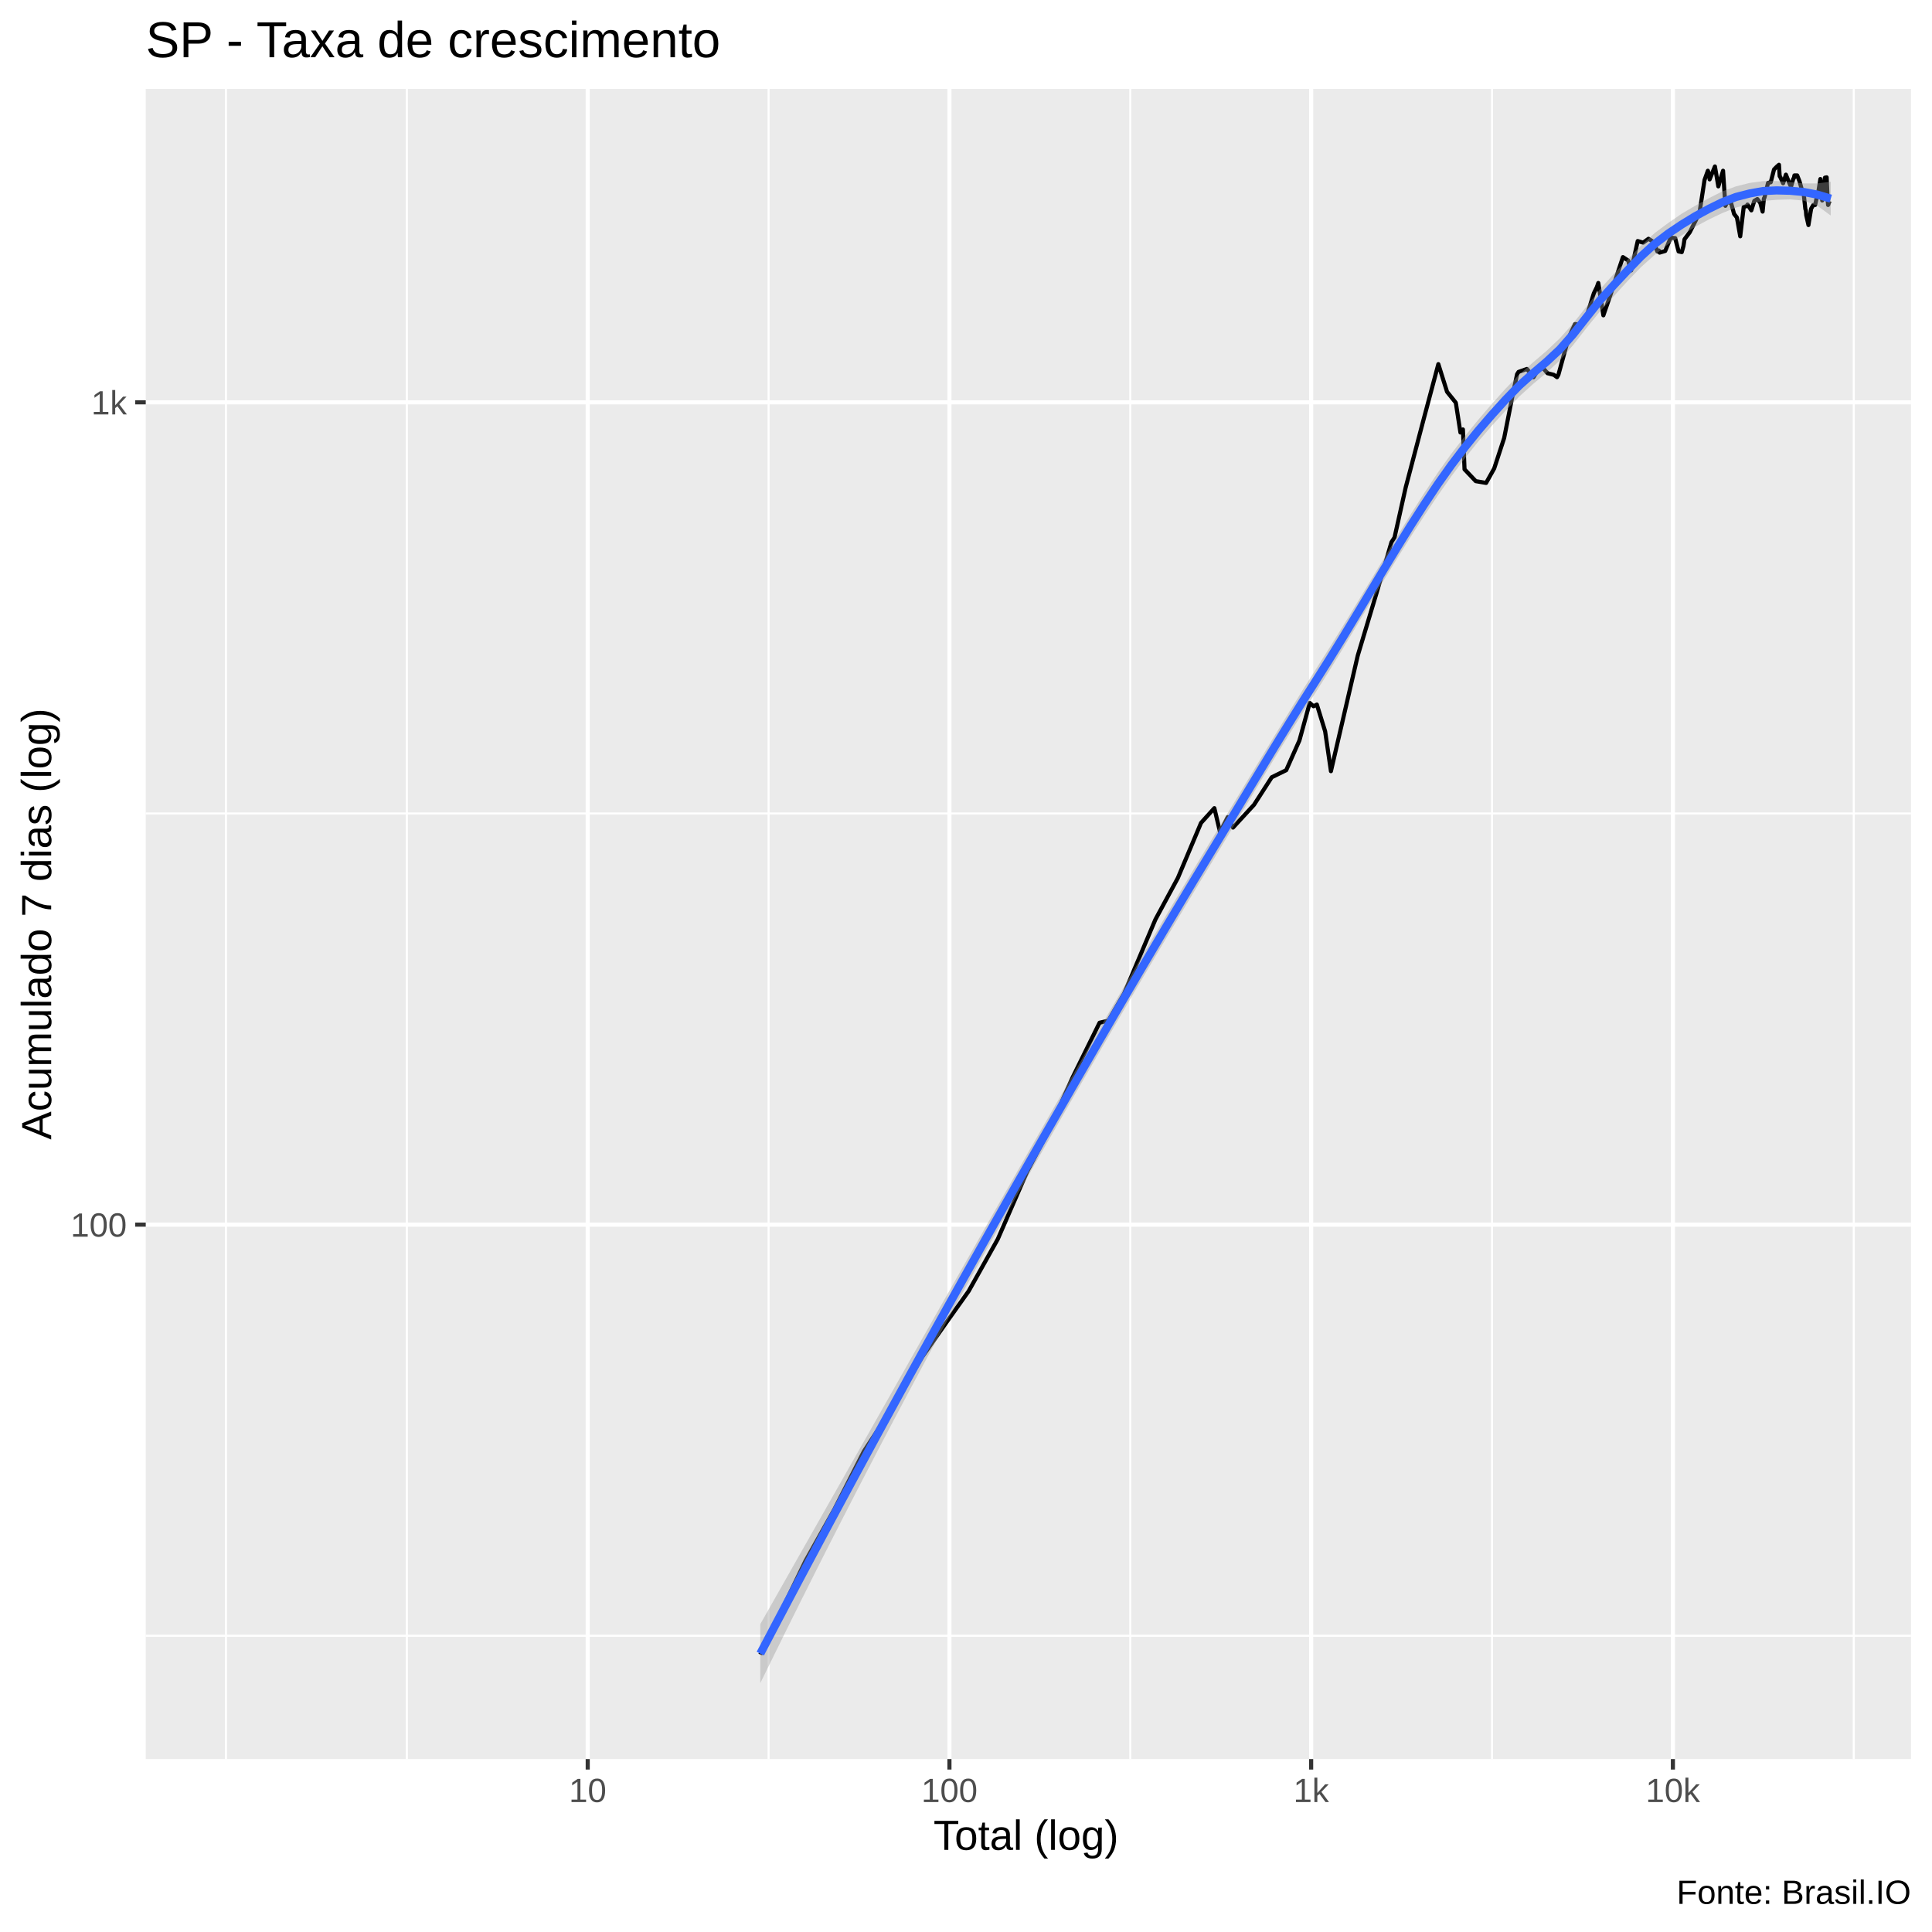
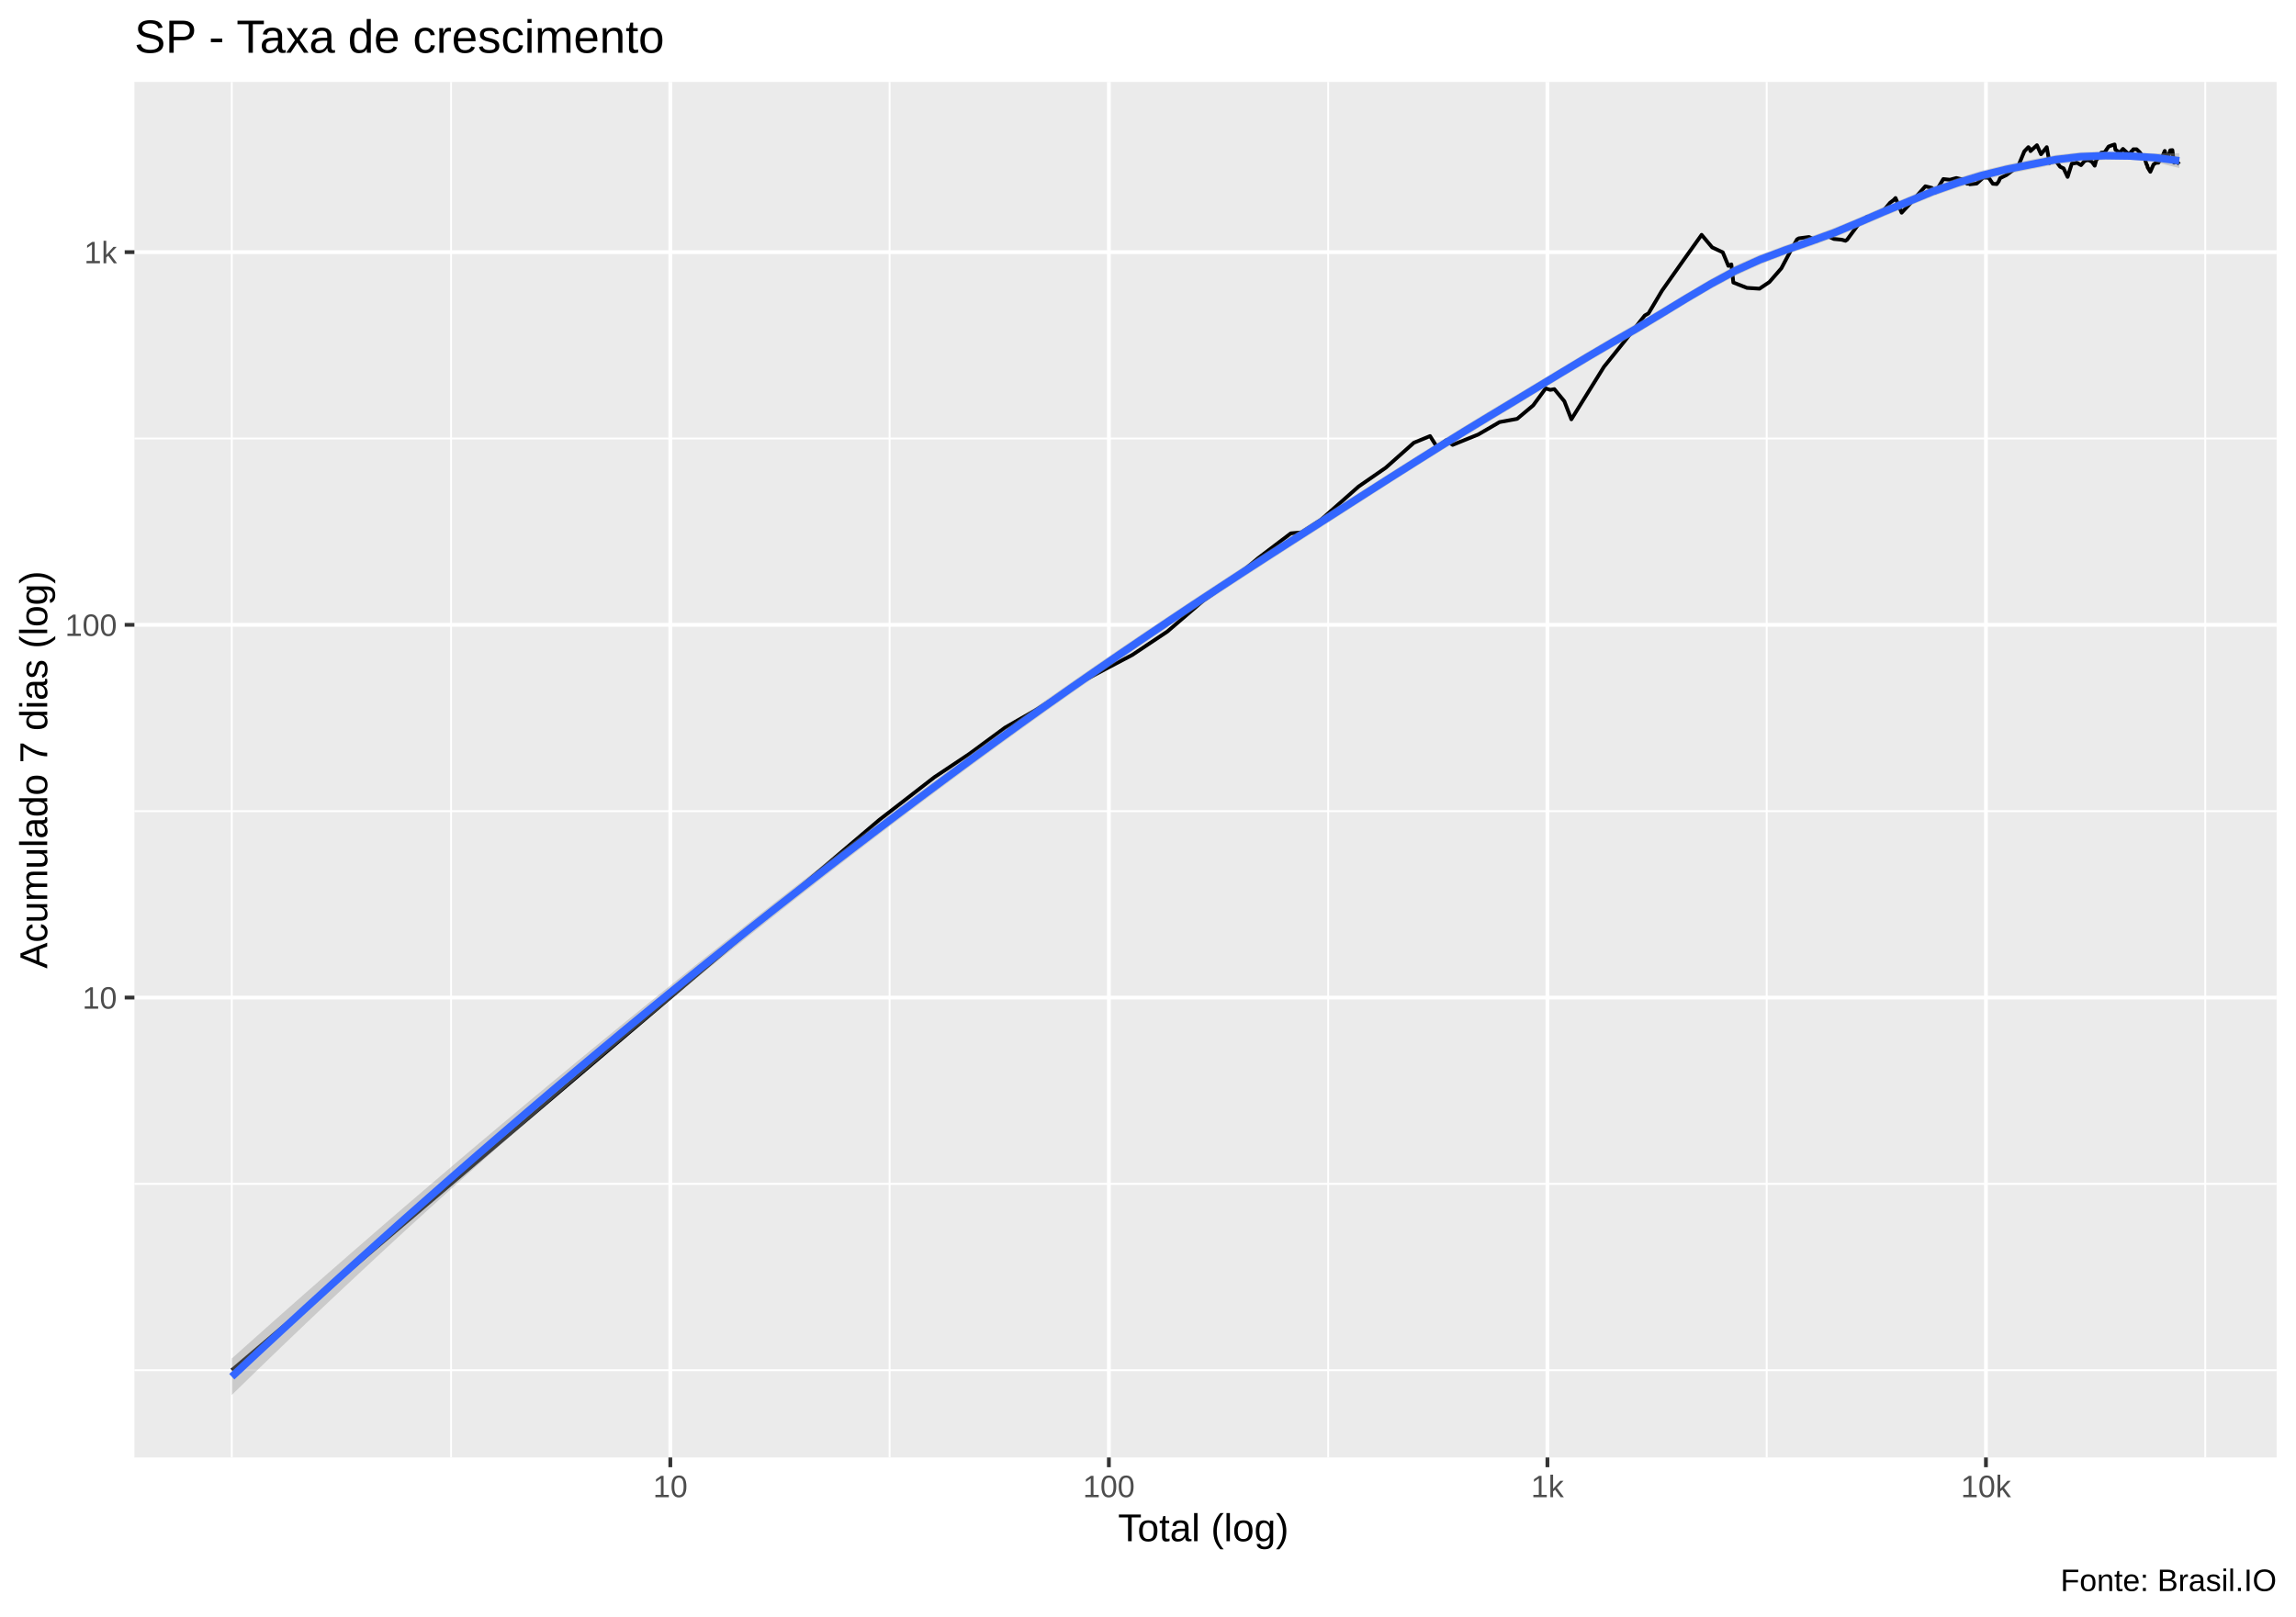
- <svg xmlns="http://www.w3.org/2000/svg" viewBox="0 0 504.00 504.00">
+ <svg xmlns="http://www.w3.org/2000/svg" viewBox="0 0 649.50 457.50">
  <defs>
    <style type="text/css">
    line, polyline, polygon, path, rect, circle {
      fill: none;
      stroke: #000000;
      stroke-linecap: round;
      stroke-linejoin: round;
      stroke-miterlimit: 10.00;
    }
  </style>
  </defs>
  <rect width="100%" height="100%" style="stroke: none; fill: #FFFFFF;" />
-   <rect x="-0" y="0.00" width="504.00" height="504.00" style="stroke-width: 1.07; stroke: #FFFFFF; fill: #FFFFFF;" />
+   <rect x="0.00" y="0" width="649.50" height="457.50" style="stroke-width: 1.07; stroke: #FFFFFF; fill: #FFFFFF;" />
  <defs>
-     <clipPath id="cpMzguMDJ8NDk4LjUyfDQ1OC44OHwyMy4xOQ==">
-       <rect x="38.02" y="23.19" width="460.50" height="435.69" />
+     <clipPath id="cpMzguMDJ8NjQ0LjAyfDQxMi4zOHwyMy4xOQ==">
+       <rect x="38.02" y="23.19" width="606.00" height="389.19" />
    </clipPath>
  </defs>
-   <rect x="38.02" y="23.19" width="460.50" height="435.69" style="stroke-width: 1.07; stroke: none; fill: #EBEBEB;" clip-path="url(#cpMzguMDJ8NDk4LjUyfDQ1OC44OHwyMy4xOQ==)" />
-   <polyline points="38.02,426.72 498.52,426.72 " style="stroke-width: 0.53; stroke: #FFFFFF; stroke-linecap: butt;" clip-path="url(#cpMzguMDJ8NDk4LjUyfDQ1OC44OHwyMy4xOQ==)" />
-   <polyline points="38.02,212.21 498.52,212.21 " style="stroke-width: 0.53; stroke: #FFFFFF; stroke-linecap: butt;" clip-path="url(#cpMzguMDJ8NDk4LjUyfDQ1OC44OHwyMy4xOQ==)" />
-   <polyline points="58.95,458.88 58.95,23.19 " style="stroke-width: 0.53; stroke: #FFFFFF; stroke-linecap: butt;" clip-path="url(#cpMzguMDJ8NDk4LjUyfDQ1OC44OHwyMy4xOQ==)" />
-   <polyline points="106.14,458.88 106.14,23.19 " style="stroke-width: 0.53; stroke: #FFFFFF; stroke-linecap: butt;" clip-path="url(#cpMzguMDJ8NDk4LjUyfDQ1OC44OHwyMy4xOQ==)" />
-   <polyline points="200.50,458.88 200.50,23.19 " style="stroke-width: 0.53; stroke: #FFFFFF; stroke-linecap: butt;" clip-path="url(#cpMzguMDJ8NDk4LjUyfDQ1OC44OHwyMy4xOQ==)" />
-   <polyline points="294.86,458.88 294.86,23.19 " style="stroke-width: 0.53; stroke: #FFFFFF; stroke-linecap: butt;" clip-path="url(#cpMzguMDJ8NDk4LjUyfDQ1OC44OHwyMy4xOQ==)" />
-   <polyline points="389.23,458.88 389.23,23.19 " style="stroke-width: 0.53; stroke: #FFFFFF; stroke-linecap: butt;" clip-path="url(#cpMzguMDJ8NDk4LjUyfDQ1OC44OHwyMy4xOQ==)" />
-   <polyline points="483.59,458.88 483.59,23.19 " style="stroke-width: 0.53; stroke: #FFFFFF; stroke-linecap: butt;" clip-path="url(#cpMzguMDJ8NDk4LjUyfDQ1OC44OHwyMy4xOQ==)" />
-   <polyline points="38.02,319.47 498.52,319.47 " style="stroke-width: 1.07; stroke: #FFFFFF; stroke-linecap: butt;" clip-path="url(#cpMzguMDJ8NDk4LjUyfDQ1OC44OHwyMy4xOQ==)" />
-   <polyline points="38.02,104.96 498.52,104.96 " style="stroke-width: 1.07; stroke: #FFFFFF; stroke-linecap: butt;" clip-path="url(#cpMzguMDJ8NDk4LjUyfDQ1OC44OHwyMy4xOQ==)" />
-   <polyline points="153.32,458.88 153.32,23.19 " style="stroke-width: 1.07; stroke: #FFFFFF; stroke-linecap: butt;" clip-path="url(#cpMzguMDJ8NDk4LjUyfDQ1OC44OHwyMy4xOQ==)" />
-   <polyline points="247.68,458.88 247.68,23.19 " style="stroke-width: 1.07; stroke: #FFFFFF; stroke-linecap: butt;" clip-path="url(#cpMzguMDJ8NDk4LjUyfDQ1OC44OHwyMy4xOQ==)" />
-   <polyline points="342.04,458.88 342.04,23.19 " style="stroke-width: 1.07; stroke: #FFFFFF; stroke-linecap: butt;" clip-path="url(#cpMzguMDJ8NDk4LjUyfDQ1OC44OHwyMy4xOQ==)" />
-   <polyline points="436.41,458.88 436.41,23.19 " style="stroke-width: 1.07; stroke: #FFFFFF; stroke-linecap: butt;" clip-path="url(#cpMzguMDJ8NDk4LjUyfDQ1OC44OHwyMy4xOQ==)" />
-   <polyline points="198.34,431.62 210.13,407.18 217.60,393.85 225.36,378.61 231.88,368.62 240.54,354.03 246.85,345.03 252.69,336.82 260.28,323.27 267.95,305.64 273.55,295.02 279.81,281.07 286.84,266.80 289.14,266.27 293.25,259.18 301.41,239.87 307.27,229.03 313.31,214.67 316.79,210.82 318.28,217.12 320.28,213.17 321.65,215.89 327.13,209.95 331.76,202.76 335.53,200.92 338.98,193.16 341.67,183.37 342.65,184.24 343.53,183.80 345.69,190.79 347.20,201.18 354.19,171.04 358.99,155.07 362.99,141.44 363.79,140.21 366.70,127.16 371.44,109.16 375.22,94.99 377.49,102.21 379.78,105.06 380.98,112.83 381.63,112.03 382.05,122.43 384.98,125.52 387.68,125.98 389.79,122.21 392.39,114.26 394.63,102.94 395.76,97.62 396.14,97.02 398.33,96.25 400.05,98.40 401.96,95.33 403.69,97.36 405.36,97.79 406.18,98.40 406.53,97.79 409.19,88.13 410.87,84.55 412.34,84.70 413.89,82.55 415.78,76.52 416.57,74.89 416.95,73.82 418.27,82.26 420.07,77.08 421.67,72.17 423.37,67.07 424.79,68.00 425.24,70.22 425.52,70.54 427.23,62.88 428.65,63.30 430.04,62.29 431.36,63.12 432.35,65.59 432.75,65.35 432.94,65.90 434.40,65.47 435.84,62.00 437.00,62.12 437.89,65.59 438.72,65.77 439.16,64.20 439.44,62.41 440.80,60.60 442.21,57.81 443.35,55.48 444.66,46.95 445.53,44.54 445.84,45.47 445.99,46.80 447.37,43.42 448.26,48.62 449.49,44.54 450.10,53.69 450.96,51.83 451.18,52.83 451.35,52.09 452.37,55.81 453.11,56.75 453.97,61.65 454.88,54.01 455.66,53.74 455.87,53.37 456.01,53.58 456.87,54.88 457.64,52.41 458.44,51.93 459.21,52.94 459.81,55.20 460.15,51.77 460.28,51.62 461.23,47.71 461.93,47.55 462.79,44.20 463.52,43.47 464.08,42.99 464.26,45.96 464.38,46.11 465.16,47.81 465.89,45.56 466.61,47.35 467.21,48.72 467.81,46.65 467.98,46.45 468.11,45.76 468.83,45.76 469.44,47.30 470.02,49.38 470.54,50.67 470.96,54.50 471.10,54.93 471.19,56.14 471.77,58.71 472.47,54.44 473.04,53.47 473.52,53.47 473.99,51.25 474.15,50.36 474.21,50.93 474.88,46.70 475.36,52.30 476.07,46.35 476.52,46.26 476.78,52.09 476.89,53.47 476.96,52.94 477.59,53.15 " style="stroke-width: 1.07; stroke-linecap: butt;" clip-path="url(#cpMzguMDJ8NDk4LjUyfDQ1OC44OHwyMy4xOQ==)" />
-   <polygon points="198.34,423.68 201.88,417.44 205.41,411.21 208.94,404.97 212.48,398.74 216.01,392.51 219.55,386.29 223.08,380.06 226.62,373.83 230.15,367.60 233.69,361.37 237.22,355.14 240.76,348.91 244.29,342.68 247.83,336.45 251.36,330.22 254.90,324.00 258.43,317.78 261.97,311.58 265.50,305.39 269.04,299.21 272.57,293.05 276.11,286.90 279.64,280.78 283.18,274.67 286.71,268.58 290.24,262.51 293.78,256.47 297.31,250.46 300.85,244.47 304.38,238.51 307.92,232.58 311.45,226.69 314.99,220.83 318.52,215.01 322.06,209.18 325.59,203.34 329.13,197.50 332.66,191.68 336.20,185.89 339.73,180.18 343.27,174.59 346.80,169.02 350.34,163.33 353.87,157.53 357.41,151.68 360.94,145.80 364.48,139.95 368.01,134.19 371.55,128.62 375.08,123.31 378.61,118.37 382.15,113.78 385.68,109.45 389.22,105.33 392.75,101.39 396.29,97.74 399.82,94.63 403.36,91.61 406.89,88.27 410.43,84.31 413.96,79.86 417.50,75.35 421.03,71.41 424.57,67.74 428.10,64.08 431.64,60.80 435.17,58.18 438.71,55.74 442.24,53.66 445.78,51.71 449.31,49.92 452.85,48.62 456.38,47.73 459.91,47.25 463.45,47.22 466.98,47.51 470.52,47.84 474.05,47.85 477.59,47.41 477.59,56.23 474.05,53.66 470.52,52.33 466.98,52.01 463.45,52.12 459.91,52.43 456.38,53.23 452.85,54.16 449.31,55.58 445.78,57.26 442.24,59.16 438.71,61.40 435.17,63.72 431.64,66.50 428.10,69.67 424.57,73.33 421.03,77.22 417.50,81.09 413.96,85.44 410.43,89.96 406.89,94.05 403.36,97.30 399.82,100.27 396.29,103.48 392.75,107.15 389.22,111.01 385.68,115.11 382.15,119.52 378.61,124.24 375.08,129.27 371.55,134.54 368.01,140.01 364.48,145.66 360.94,151.45 357.41,157.33 353.87,163.26 350.34,169.16 346.80,174.94 343.27,180.54 339.73,186.10 336.20,191.75 332.66,197.50 329.13,203.33 325.59,209.21 322.06,215.11 318.52,220.99 314.99,226.82 311.45,232.67 307.92,238.56 304.38,244.49 300.85,250.44 297.31,256.43 293.78,262.46 290.24,268.51 286.71,274.59 283.18,280.69 279.64,286.82 276.11,292.97 272.57,299.13 269.04,305.32 265.50,311.52 261.97,317.77 258.43,324.05 254.90,330.38 251.36,336.76 247.83,343.19 244.29,349.67 240.76,356.21 237.22,362.81 233.69,369.46 230.15,376.17 226.62,382.93 223.08,389.76 219.55,396.64 216.01,403.57 212.48,410.56 208.94,417.61 205.41,424.71 201.88,431.87 198.34,439.07 " style="stroke-width: 0.00; stroke: none; fill: #999999; fill-opacity: 0.40;" clip-path="url(#cpMzguMDJ8NDk4LjUyfDQ1OC44OHwyMy4xOQ==)" />
-   <polyline points="198.34,423.68 201.88,417.44 205.41,411.21 208.94,404.97 212.48,398.74 216.01,392.51 219.55,386.29 223.08,380.06 226.62,373.83 230.15,367.60 233.69,361.37 237.22,355.14 240.76,348.91 244.29,342.68 247.83,336.45 251.36,330.22 254.90,324.00 258.43,317.78 261.97,311.58 265.50,305.39 269.04,299.21 272.57,293.05 276.11,286.90 279.64,280.78 283.18,274.67 286.71,268.58 290.24,262.51 293.78,256.47 297.31,250.46 300.85,244.47 304.38,238.51 307.92,232.58 311.45,226.69 314.99,220.83 318.52,215.01 322.06,209.18 325.59,203.34 329.13,197.50 332.66,191.68 336.20,185.89 339.73,180.18 343.27,174.59 346.80,169.02 350.34,163.33 353.87,157.53 357.41,151.68 360.94,145.80 364.48,139.95 368.01,134.19 371.55,128.62 375.08,123.31 378.61,118.37 382.15,113.78 385.68,109.45 389.22,105.33 392.75,101.39 396.29,97.74 399.82,94.63 403.36,91.61 406.89,88.27 410.43,84.31 413.96,79.86 417.50,75.35 421.03,71.41 424.57,67.74 428.10,64.08 431.64,60.80 435.17,58.18 438.71,55.74 442.24,53.66 445.78,51.71 449.31,49.92 452.85,48.62 456.38,47.73 459.91,47.25 463.45,47.22 466.98,47.51 470.52,47.84 474.05,47.85 477.59,47.41 " style="stroke-width: 2.13; stroke: none;" clip-path="url(#cpMzguMDJ8NDk4LjUyfDQ1OC44OHwyMy4xOQ==)" />
-   <polyline points="477.59,56.23 474.05,53.66 470.52,52.33 466.98,52.01 463.45,52.12 459.91,52.43 456.38,53.23 452.85,54.16 449.31,55.58 445.78,57.26 442.24,59.16 438.71,61.40 435.17,63.72 431.64,66.50 428.10,69.67 424.57,73.33 421.03,77.22 417.50,81.09 413.96,85.44 410.43,89.96 406.89,94.05 403.36,97.30 399.82,100.27 396.29,103.48 392.75,107.15 389.22,111.01 385.68,115.11 382.15,119.52 378.61,124.24 375.08,129.27 371.55,134.54 368.01,140.01 364.48,145.66 360.94,151.45 357.41,157.33 353.87,163.26 350.34,169.16 346.80,174.94 343.27,180.54 339.73,186.10 336.20,191.75 332.66,197.50 329.13,203.33 325.59,209.21 322.06,215.11 318.52,220.99 314.99,226.82 311.45,232.67 307.92,238.56 304.38,244.49 300.85,250.44 297.31,256.43 293.78,262.46 290.24,268.51 286.71,274.59 283.18,280.69 279.64,286.82 276.11,292.97 272.57,299.13 269.04,305.32 265.50,311.52 261.97,317.77 258.43,324.05 254.90,330.38 251.36,336.76 247.83,343.19 244.29,349.67 240.76,356.21 237.22,362.81 233.69,369.46 230.15,376.17 226.62,382.93 223.08,389.76 219.55,396.64 216.01,403.57 212.48,410.56 208.94,417.61 205.41,424.71 201.88,431.87 198.34,439.07 " style="stroke-width: 2.13; stroke: none;" clip-path="url(#cpMzguMDJ8NDk4LjUyfDQ1OC44OHwyMy4xOQ==)" />
-   <polyline points="198.34,431.38 201.88,424.65 205.41,417.96 208.94,411.29 212.48,404.65 216.01,398.04 219.55,391.46 223.08,384.91 226.62,378.38 230.15,371.88 233.69,365.42 237.22,358.97 240.76,352.56 244.29,346.18 247.83,339.82 251.36,333.49 254.90,327.19 258.43,320.92 261.97,314.67 265.50,308.45 269.04,302.26 272.57,296.09 276.11,289.94 279.64,283.80 283.18,277.68 286.71,271.58 290.24,265.51 293.78,259.46 297.31,253.45 300.85,247.46 304.38,241.50 307.92,235.57 311.45,229.68 314.99,223.83 318.52,218.00 322.06,212.15 325.59,206.28 329.13,200.42 332.66,194.59 336.20,188.82 339.73,183.14 343.27,177.57 346.80,171.98 350.34,166.24 353.87,160.40 357.41,154.51 360.94,148.62 364.48,142.80 368.01,137.10 371.55,131.58 375.08,126.29 378.61,121.31 382.15,116.65 385.68,112.28 389.22,108.17 392.75,104.27 396.29,100.61 399.82,97.45 403.36,94.45 406.89,91.16 410.43,87.14 413.96,82.65 417.50,78.22 421.03,74.32 424.57,70.54 428.10,66.88 431.64,63.65 435.17,60.95 438.71,58.57 442.24,56.41 445.78,54.48 449.31,52.75 452.85,51.39 456.38,50.48 459.91,49.84 463.45,49.67 466.98,49.76 470.52,50.09 474.05,50.76 477.59,51.82 " style="stroke-width: 2.13; stroke: #3366FF; stroke-linecap: butt;" clip-path="url(#cpMzguMDJ8NDk4LjUyfDQ1OC44OHwyMy4xOQ==)" />
+   <rect x="38.02" y="23.19" width="606.00" height="389.19" style="stroke-width: 1.07; stroke: none; fill: #EBEBEB;" clip-path="url(#cpMzguMDJ8NjQ0LjAyfDQxMi4zOHwyMy4xOQ==)" />
+   <polyline points="38.02,387.68 644.02,387.68 " style="stroke-width: 0.53; stroke: #FFFFFF; stroke-linecap: butt;" clip-path="url(#cpMzguMDJ8NjQ0LjAyfDQxMi4zOHwyMy4xOQ==)" />
+   <polyline points="38.02,334.96 644.02,334.96 " style="stroke-width: 0.53; stroke: #FFFFFF; stroke-linecap: butt;" clip-path="url(#cpMzguMDJ8NjQ0LjAyfDQxMi4zOHwyMy4xOQ==)" />
+   <polyline points="38.02,229.51 644.02,229.51 " style="stroke-width: 0.53; stroke: #FFFFFF; stroke-linecap: butt;" clip-path="url(#cpMzguMDJ8NjQ0LjAyfDQxMi4zOHwyMy4xOQ==)" />
+   <polyline points="38.02,124.07 644.02,124.07 " style="stroke-width: 0.53; stroke: #FFFFFF; stroke-linecap: butt;" clip-path="url(#cpMzguMDJ8NjQ0LjAyfDQxMi4zOHwyMy4xOQ==)" />
+   <polyline points="65.57,412.38 65.57,23.19 " style="stroke-width: 0.53; stroke: #FFFFFF; stroke-linecap: butt;" clip-path="url(#cpMzguMDJ8NjQ0LjAyfDQxMi4zOHwyMy4xOQ==)" />
+   <polyline points="127.60,412.38 127.60,23.19 " style="stroke-width: 0.53; stroke: #FFFFFF; stroke-linecap: butt;" clip-path="url(#cpMzguMDJ8NjQ0LjAyfDQxMi4zOHwyMy4xOQ==)" />
+   <polyline points="251.65,412.38 251.65,23.19 " style="stroke-width: 0.53; stroke: #FFFFFF; stroke-linecap: butt;" clip-path="url(#cpMzguMDJ8NjQ0LjAyfDQxMi4zOHwyMy4xOQ==)" />
+   <polyline points="375.71,412.38 375.71,23.19 " style="stroke-width: 0.53; stroke: #FFFFFF; stroke-linecap: butt;" clip-path="url(#cpMzguMDJ8NjQ0LjAyfDQxMi4zOHwyMy4xOQ==)" />
+   <polyline points="499.77,412.38 499.77,23.19 " style="stroke-width: 0.53; stroke: #FFFFFF; stroke-linecap: butt;" clip-path="url(#cpMzguMDJ8NjQ0LjAyfDQxMi4zOHwyMy4xOQ==)" />
+   <polyline points="623.82,412.38 623.82,23.19 " style="stroke-width: 0.53; stroke: #FFFFFF; stroke-linecap: butt;" clip-path="url(#cpMzguMDJ8NjQ0LjAyfDQxMi4zOHwyMy4xOQ==)" />
+   <polyline points="38.02,282.24 644.02,282.24 " style="stroke-width: 1.07; stroke: #FFFFFF; stroke-linecap: butt;" clip-path="url(#cpMzguMDJ8NjQ0LjAyfDQxMi4zOHwyMy4xOQ==)" />
+   <polyline points="38.02,176.79 644.02,176.79 " style="stroke-width: 1.07; stroke: #FFFFFF; stroke-linecap: butt;" clip-path="url(#cpMzguMDJ8NjQ0LjAyfDQxMi4zOHwyMy4xOQ==)" />
+   <polyline points="38.02,71.34 644.02,71.34 " style="stroke-width: 1.07; stroke: #FFFFFF; stroke-linecap: butt;" clip-path="url(#cpMzguMDJ8NjQ0LjAyfDQxMi4zOHwyMy4xOQ==)" />
+   <polyline points="189.62,412.38 189.62,23.19 " style="stroke-width: 1.07; stroke: #FFFFFF; stroke-linecap: butt;" clip-path="url(#cpMzguMDJ8NjQ0LjAyfDQxMi4zOHwyMy4xOQ==)" />
+   <polyline points="313.68,412.38 313.68,23.19 " style="stroke-width: 1.07; stroke: #FFFFFF; stroke-linecap: butt;" clip-path="url(#cpMzguMDJ8NjQ0LjAyfDQxMi4zOHwyMy4xOQ==)" />
+   <polyline points="437.74,412.38 437.74,23.19 " style="stroke-width: 1.07; stroke: #FFFFFF; stroke-linecap: butt;" clip-path="url(#cpMzguMDJ8NjQ0LjAyfDQxMi4zOHwyMy4xOQ==)" />
+   <polyline points="561.79,412.38 561.79,23.19 " style="stroke-width: 1.07; stroke: #FFFFFF; stroke-linecap: butt;" clip-path="url(#cpMzguMDJ8NjQ0LjAyfDQxMi4zOHwyMy4xOQ==)" />
+   <polyline points="65.57,387.68 124.76,337.37 152.28,313.98 183.95,287.06 211.47,263.67 232.10,246.13 248.81,231.92 264.31,219.91 274.14,213.36 284.33,205.86 292.90,200.95 304.29,193.78 312.59,189.36 320.27,185.32 330.25,178.66 340.33,169.99 347.69,164.77 355.92,157.92 365.16,150.90 368.18,150.64 373.58,147.15 384.32,137.66 392.02,132.33 399.96,125.27 404.54,123.38 406.50,126.48 409.13,124.54 410.93,125.87 418.14,122.95 424.21,119.42 429.17,118.51 433.71,114.70 437.25,109.89 438.54,110.31 439.70,110.10 442.53,113.53 444.51,118.64 453.71,103.82 460.01,95.97 465.27,89.27 466.33,88.67 470.15,82.25 476.39,73.40 481.36,66.44 484.34,69.99 487.34,71.39 488.93,75.21 489.77,74.81 490.33,79.93 494.18,81.45 497.73,81.68 500.51,79.82 503.92,75.91 506.87,70.35 508.36,67.73 508.85,67.44 511.74,67.06 513.99,68.12 516.51,66.60 518.79,67.61 520.98,67.82 522.05,68.12 522.51,67.82 526.01,63.07 528.23,61.31 530.15,61.38 532.20,60.32 534.68,57.36 535.72,56.56 536.21,56.03 537.94,60.18 540.31,57.63 542.42,55.22 544.65,52.71 546.52,53.17 547.12,54.26 547.48,54.42 549.73,50.66 551.60,50.86 553.42,50.37 555.16,50.77 556.46,51.99 556.98,51.87 557.23,52.14 559.16,51.93 561.05,50.22 562.57,50.28 563.74,51.99 564.84,52.08 565.41,51.30 565.78,50.42 567.57,49.53 569.42,48.16 570.92,47.01 572.65,42.82 573.79,41.64 574.20,42.09 574.39,42.75 576.21,41.09 577.37,43.64 578.99,41.64 579.79,46.13 580.93,45.22 581.21,45.71 581.43,45.35 582.78,47.18 583.75,47.64 584.89,50.05 586.08,46.29 587.10,46.16 587.38,45.98 587.57,46.08 588.69,46.72 589.71,45.51 590.76,45.27 591.77,45.77 592.56,46.88 593.01,45.19 593.18,45.12 594.42,43.19 595.35,43.12 596.48,41.47 597.43,41.11 598.18,40.88 598.41,42.34 598.57,42.41 599.60,43.24 600.55,42.14 601.50,43.02 602.29,43.69 603.08,42.68 603.30,42.58 603.48,42.24 604.42,42.24 605.22,43.00 605.99,44.02 606.66,44.65 607.22,46.53 607.41,46.75 607.52,47.34 608.29,48.60 609.21,46.51 609.96,46.03 610.59,46.03 611.20,44.94 611.41,44.50 611.49,44.78 612.38,42.70 613.00,45.45 613.94,42.53 614.53,42.48 614.87,45.35 615.01,46.03 615.11,45.77 615.93,45.87 616.48,46.45 " style="stroke-width: 1.07; stroke-linecap: butt;" clip-path="url(#cpMzguMDJ8NjQ0LjAyfDQxMi4zOHwyMy4xOQ==)" />
+   <polygon points="65.57,384.36 72.54,378.13 79.51,371.93 86.49,365.77 93.46,359.65 100.44,353.56 107.41,347.51 114.38,341.49 121.36,335.51 128.33,329.56 135.30,323.65 142.28,317.78 149.25,311.94 156.22,306.14 163.20,300.37 170.17,294.63 177.14,288.93 184.12,283.27 191.09,277.64 198.06,272.05 205.04,266.50 212.01,260.99 218.98,255.51 225.96,250.08 232.93,244.69 239.91,239.34 246.88,234.04 253.85,228.78 260.83,223.56 267.80,218.39 274.77,213.27 281.75,208.19 288.72,203.16 295.69,198.20 302.67,193.31 309.64,188.49 316.61,183.71 323.59,178.99 330.56,174.32 337.53,169.68 344.51,165.09 351.48,160.53 358.46,156.01 365.43,151.52 372.40,147.07 379.38,142.61 386.35,138.17 393.32,133.74 400.30,129.32 407.27,124.95 414.24,120.62 421.22,116.37 428.19,112.19 435.16,107.99 442.14,103.78 449.11,99.58 456.08,95.46 463.06,91.45 470.03,87.30 477.00,83.06 483.98,78.93 490.95,75.14 497.93,72.05 504.90,69.47 511.87,67.04 518.85,64.50 525.82,61.61 532.79,58.56 539.77,55.71 546.74,52.82 553.71,50.41 560.69,48.27 567.66,46.58 574.63,45.16 581.61,43.84 588.58,43.06 595.55,42.86 602.53,43.09 609.50,43.39 616.48,43.37 616.48,47.56 609.50,45.81 602.53,45.19 595.55,45.22 588.58,45.60 581.61,46.45 574.63,47.88 567.66,49.24 560.69,50.97 553.71,53.08 546.74,55.53 539.77,58.40 532.79,61.29 525.82,64.27 518.85,67.22 511.87,69.75 504.90,72.14 497.93,74.81 490.95,78.00 483.98,81.75 477.00,85.84 470.03,90.11 463.06,94.32 456.08,98.32 449.11,102.38 442.14,106.56 435.16,110.80 428.19,115.05 421.22,119.24 414.24,123.47 407.27,127.78 400.30,132.15 393.32,136.57 386.35,141.04 379.38,145.52 372.40,150.01 365.43,154.47 358.46,158.95 351.48,163.47 344.51,168.03 337.53,172.63 330.56,177.28 323.59,181.98 316.61,186.74 309.64,191.55 302.67,196.43 295.69,201.36 288.72,206.36 281.75,211.41 274.77,216.52 267.80,221.67 260.83,226.87 253.85,232.12 246.88,237.41 239.91,242.76 232.93,248.15 225.96,253.60 218.98,259.10 212.01,264.65 205.04,270.25 198.06,275.92 191.09,281.63 184.12,287.41 177.14,293.24 170.17,299.13 163.20,305.08 156.22,311.09 149.25,317.16 142.28,323.29 135.30,329.48 128.33,335.73 121.36,342.04 114.38,348.41 107.41,354.85 100.44,361.34 93.46,367.89 86.49,374.50 79.51,381.17 72.54,387.90 65.57,394.69 " style="stroke-width: 0.00; stroke: none; fill: #999999; fill-opacity: 0.40;" clip-path="url(#cpMzguMDJ8NjQ0LjAyfDQxMi4zOHwyMy4xOQ==)" />
+   <polyline points="65.57,384.36 72.54,378.13 79.51,371.93 86.49,365.77 93.46,359.65 100.44,353.56 107.41,347.51 114.38,341.49 121.36,335.51 128.33,329.56 135.30,323.65 142.28,317.78 149.25,311.94 156.22,306.14 163.20,300.37 170.17,294.63 177.14,288.93 184.12,283.27 191.09,277.64 198.06,272.05 205.04,266.50 212.01,260.99 218.98,255.51 225.96,250.08 232.93,244.69 239.91,239.34 246.88,234.04 253.85,228.78 260.83,223.56 267.80,218.39 274.77,213.27 281.75,208.19 288.72,203.16 295.69,198.20 302.67,193.31 309.64,188.49 316.61,183.71 323.59,178.99 330.56,174.32 337.53,169.68 344.51,165.09 351.48,160.53 358.46,156.01 365.43,151.52 372.40,147.07 379.38,142.61 386.35,138.17 393.32,133.74 400.30,129.32 407.27,124.95 414.24,120.62 421.22,116.37 428.19,112.19 435.16,107.99 442.14,103.78 449.11,99.58 456.08,95.46 463.06,91.45 470.03,87.30 477.00,83.06 483.98,78.93 490.95,75.14 497.93,72.05 504.90,69.47 511.87,67.04 518.85,64.50 525.82,61.61 532.79,58.56 539.77,55.71 546.74,52.82 553.71,50.41 560.69,48.27 567.66,46.58 574.63,45.16 581.61,43.84 588.58,43.06 595.55,42.86 602.53,43.09 609.50,43.39 616.48,43.37 " style="stroke-width: 2.13; stroke: none;" clip-path="url(#cpMzguMDJ8NjQ0LjAyfDQxMi4zOHwyMy4xOQ==)" />
+   <polyline points="616.48,47.56 609.50,45.81 602.53,45.19 595.55,45.22 588.58,45.60 581.61,46.45 574.63,47.88 567.66,49.24 560.69,50.97 553.71,53.08 546.74,55.53 539.77,58.40 532.79,61.29 525.82,64.27 518.85,67.22 511.87,69.75 504.90,72.14 497.93,74.81 490.95,78.00 483.98,81.75 477.00,85.84 470.03,90.11 463.06,94.32 456.08,98.32 449.11,102.38 442.14,106.56 435.16,110.80 428.19,115.05 421.22,119.24 414.24,123.47 407.27,127.78 400.30,132.15 393.32,136.57 386.35,141.04 379.38,145.52 372.40,150.01 365.43,154.47 358.46,158.95 351.48,163.47 344.51,168.03 337.53,172.63 330.56,177.28 323.59,181.98 316.61,186.74 309.64,191.55 302.67,196.43 295.69,201.36 288.72,206.36 281.75,211.41 274.77,216.52 267.80,221.67 260.83,226.87 253.85,232.12 246.88,237.41 239.91,242.76 232.93,248.15 225.96,253.60 218.98,259.10 212.01,264.65 205.04,270.25 198.06,275.92 191.09,281.63 184.12,287.41 177.14,293.24 170.17,299.13 163.20,305.08 156.22,311.09 149.25,317.16 142.28,323.29 135.30,329.48 128.33,335.73 121.36,342.04 114.38,348.41 107.41,354.85 100.44,361.34 93.46,367.89 86.49,374.50 79.51,381.17 72.54,387.90 65.57,394.69 " style="stroke-width: 2.13; stroke: none;" clip-path="url(#cpMzguMDJ8NjQ0LjAyfDQxMi4zOHwyMy4xOQ==)" />
+   <polyline points="65.57,389.52 72.54,383.01 79.51,376.55 86.49,370.13 93.46,363.77 100.44,357.45 107.41,351.18 114.38,344.95 121.36,338.78 128.33,332.65 135.30,326.57 142.28,320.54 149.25,314.55 156.22,308.61 163.20,302.72 170.17,296.88 177.14,291.09 184.12,285.34 191.09,279.64 198.06,273.98 205.04,268.38 212.01,262.82 218.98,257.31 225.96,251.84 232.93,246.42 239.91,241.05 246.88,235.73 253.85,230.45 260.83,225.22 267.80,220.03 274.77,214.89 281.75,209.80 288.72,204.76 295.69,199.78 302.67,194.87 309.64,190.02 316.61,185.23 323.59,180.49 330.56,175.80 337.53,171.15 344.51,166.56 351.48,162.00 358.46,157.48 365.43,153.00 372.40,148.54 379.38,144.07 386.35,139.60 393.32,135.15 400.30,130.74 407.27,126.36 414.24,122.05 421.22,117.81 428.19,113.62 435.16,109.40 442.14,105.17 449.11,100.98 456.08,96.89 463.06,92.89 470.03,88.70 477.00,84.45 483.98,80.34 490.95,76.57 497.93,73.43 504.90,70.81 511.87,68.39 518.85,65.86 525.82,62.94 532.79,59.93 539.77,57.06 546.74,54.18 553.71,51.74 560.69,49.62 567.66,47.91 574.63,46.52 581.61,45.15 588.58,44.33 595.55,44.04 602.53,44.14 609.50,44.60 616.48,45.47 " style="stroke-width: 2.13; stroke: #3366FF; stroke-linecap: butt;" clip-path="url(#cpMzguMDJ8NjQ0LjAyfDQxMi4zOHwyMy4xOQ==)" />
  <defs>
-     <clipPath id="cpMC4wMHw1MDQuMDB8NTA0LjAwfDAuMDA=">
-       <rect x="0.00" y="0.00" width="504.00" height="504.00" />
+     <clipPath id="cpMC4wMHw2NDkuNTB8NDU3LjUwfDAuMDA=">
+       <rect x="0.00" y="0.00" width="649.50" height="457.50" />
    </clipPath>
  </defs>
-   <g clip-path="url(#cpMC4wMHw1MDQuMDB8NTA0LjAwfDAuMDA=)">
-     <text x="18.41" y="322.61" style="font-size: 8.80px; fill: #4D4D4D; font-family: Arial;" textLength="14.68px" lengthAdjust="spacingAndGlyphs">100</text>
+   <g clip-path="url(#cpMC4wMHw2NDkuNTB8NDU3LjUwfDAuMDA=)">
+     <text x="23.30" y="285.39" style="font-size: 8.80px; fill: #4D4D4D; font-family: Arial;" textLength="9.79px" lengthAdjust="spacingAndGlyphs">10</text>
  </g>
-   <g clip-path="url(#cpMC4wMHw1MDQuMDB8NTA0LjAwfDAuMDA=)">
-     <text x="23.80" y="108.11" style="font-size: 8.80px; fill: #4D4D4D; font-family: Arial;" textLength="9.29px" lengthAdjust="spacingAndGlyphs">1k</text>
+   <g clip-path="url(#cpMC4wMHw2NDkuNTB8NDU3LjUwfDAuMDA=)">
+     <text x="18.41" y="179.94" style="font-size: 8.80px; fill: #4D4D4D; font-family: Arial;" textLength="14.68px" lengthAdjust="spacingAndGlyphs">100</text>
  </g>
-   <polyline points="35.28,319.47 38.02,319.47 " style="stroke-width: 1.07; stroke: #333333; stroke-linecap: butt;" clip-path="url(#cpMC4wMHw1MDQuMDB8NTA0LjAwfDAuMDA=)" />
-   <polyline points="35.28,104.96 38.02,104.96 " style="stroke-width: 1.07; stroke: #333333; stroke-linecap: butt;" clip-path="url(#cpMC4wMHw1MDQuMDB8NTA0LjAwfDAuMDA=)" />
-   <polyline points="153.32,461.62 153.32,458.88 " style="stroke-width: 1.07; stroke: #333333; stroke-linecap: butt;" clip-path="url(#cpMC4wMHw1MDQuMDB8NTA0LjAwfDAuMDA=)" />
-   <polyline points="247.68,461.62 247.68,458.88 " style="stroke-width: 1.07; stroke: #333333; stroke-linecap: butt;" clip-path="url(#cpMC4wMHw1MDQuMDB8NTA0LjAwfDAuMDA=)" />
-   <polyline points="342.04,461.62 342.04,458.88 " style="stroke-width: 1.07; stroke: #333333; stroke-linecap: butt;" clip-path="url(#cpMC4wMHw1MDQuMDB8NTA0LjAwfDAuMDA=)" />
-   <polyline points="436.41,461.62 436.41,458.88 " style="stroke-width: 1.07; stroke: #333333; stroke-linecap: butt;" clip-path="url(#cpMC4wMHw1MDQuMDB8NTA0LjAwfDAuMDA=)" />
-   <g clip-path="url(#cpMC4wMHw1MDQuMDB8NTA0LjAwfDAuMDA=)">
-     <text x="148.42" y="470.11" style="font-size: 8.80px; fill: #4D4D4D; font-family: Arial;" textLength="9.79px" lengthAdjust="spacingAndGlyphs">10</text>
+   <g clip-path="url(#cpMC4wMHw2NDkuNTB8NDU3LjUwfDAuMDA=)">
+     <text x="23.80" y="74.49" style="font-size: 8.80px; fill: #4D4D4D; font-family: Arial;" textLength="9.29px" lengthAdjust="spacingAndGlyphs">1k</text>
  </g>
-   <g clip-path="url(#cpMC4wMHw1MDQuMDB8NTA0LjAwfDAuMDA=)">
-     <text x="240.34" y="470.11" style="font-size: 8.80px; fill: #4D4D4D; font-family: Arial;" textLength="14.68px" lengthAdjust="spacingAndGlyphs">100</text>
+   <polyline points="35.28,282.24 38.02,282.24 " style="stroke-width: 1.07; stroke: #333333; stroke-linecap: butt;" clip-path="url(#cpMC4wMHw2NDkuNTB8NDU3LjUwfDAuMDA=)" />
+   <polyline points="35.28,176.79 38.02,176.79 " style="stroke-width: 1.07; stroke: #333333; stroke-linecap: butt;" clip-path="url(#cpMC4wMHw2NDkuNTB8NDU3LjUwfDAuMDA=)" />
+   <polyline points="35.28,71.34 38.02,71.34 " style="stroke-width: 1.07; stroke: #333333; stroke-linecap: butt;" clip-path="url(#cpMC4wMHw2NDkuNTB8NDU3LjUwfDAuMDA=)" />
+   <polyline points="189.62,415.12 189.62,412.38 " style="stroke-width: 1.07; stroke: #333333; stroke-linecap: butt;" clip-path="url(#cpMC4wMHw2NDkuNTB8NDU3LjUwfDAuMDA=)" />
+   <polyline points="313.68,415.12 313.68,412.38 " style="stroke-width: 1.07; stroke: #333333; stroke-linecap: butt;" clip-path="url(#cpMC4wMHw2NDkuNTB8NDU3LjUwfDAuMDA=)" />
+   <polyline points="437.74,415.12 437.74,412.38 " style="stroke-width: 1.07; stroke: #333333; stroke-linecap: butt;" clip-path="url(#cpMC4wMHw2NDkuNTB8NDU3LjUwfDAuMDA=)" />
+   <polyline points="561.79,415.12 561.79,412.38 " style="stroke-width: 1.07; stroke: #333333; stroke-linecap: butt;" clip-path="url(#cpMC4wMHw2NDkuNTB8NDU3LjUwfDAuMDA=)" />
+   <g clip-path="url(#cpMC4wMHw2NDkuNTB8NDU3LjUwfDAuMDA=)">
+     <text x="184.73" y="423.61" style="font-size: 8.80px; fill: #4D4D4D; font-family: Arial;" textLength="9.79px" lengthAdjust="spacingAndGlyphs">10</text>
  </g>
-   <g clip-path="url(#cpMC4wMHw1MDQuMDB8NTA0LjAwfDAuMDA=)">
-     <text x="337.40" y="470.11" style="font-size: 8.80px; fill: #4D4D4D; font-family: Arial;" textLength="9.29px" lengthAdjust="spacingAndGlyphs">1k</text>
+   <g clip-path="url(#cpMC4wMHw2NDkuNTB8NDU3LjUwfDAuMDA=)">
+     <text x="306.34" y="423.61" style="font-size: 8.80px; fill: #4D4D4D; font-family: Arial;" textLength="14.68px" lengthAdjust="spacingAndGlyphs">100</text>
  </g>
-   <g clip-path="url(#cpMC4wMHw1MDQuMDB8NTA0LjAwfDAuMDA=)">
-     <text x="429.31" y="470.11" style="font-size: 8.80px; fill: #4D4D4D; font-family: Arial;" textLength="14.19px" lengthAdjust="spacingAndGlyphs">10k</text>
+   <g clip-path="url(#cpMC4wMHw2NDkuNTB8NDU3LjUwfDAuMDA=)">
+     <text x="433.09" y="423.61" style="font-size: 8.80px; fill: #4D4D4D; font-family: Arial;" textLength="9.29px" lengthAdjust="spacingAndGlyphs">1k</text>
  </g>
-   <g clip-path="url(#cpMC4wMHw1MDQuMDB8NTA0LjAwfDAuMDA=)">
-     <text x="243.51" y="482.57" style="font-size: 11.00px; font-family: Arial;" textLength="49.52px" lengthAdjust="spacingAndGlyphs">Total (log)</text>
+   <g clip-path="url(#cpMC4wMHw2NDkuNTB8NDU3LjUwfDAuMDA=)">
+     <text x="554.70" y="423.61" style="font-size: 8.80px; fill: #4D4D4D; font-family: Arial;" textLength="14.19px" lengthAdjust="spacingAndGlyphs">10k</text>
  </g>
-   <g clip-path="url(#cpMC4wMHw1MDQuMDB8NTA0LjAwfDAuMDA=)">
-     <text transform="translate(13.35,297.28) rotate(-90)" style="font-size: 11.00px; font-family: Arial;" textLength="112.50px" lengthAdjust="spacingAndGlyphs">Acumulado 7 dias (log)</text>
+   <g clip-path="url(#cpMC4wMHw2NDkuNTB8NDU3LjUwfDAuMDA=)">
+     <text x="316.26" y="436.07" style="font-size: 11.00px; font-family: Arial;" textLength="49.52px" lengthAdjust="spacingAndGlyphs">Total (log)</text>
  </g>
-   <g clip-path="url(#cpMC4wMHw1MDQuMDB8NTA0LjAwfDAuMDA=)">
+   <g clip-path="url(#cpMC4wMHw2NDkuNTB8NDU3LjUwfDAuMDA=)">
+     <text transform="translate(13.35,274.03) rotate(-90)" style="font-size: 11.00px; font-family: Arial;" textLength="112.50px" lengthAdjust="spacingAndGlyphs">Acumulado 7 dias (log)</text>
+   </g>
+   <g clip-path="url(#cpMC4wMHw2NDkuNTB8NDU3LjUwfDAuMDA=)">
    <text x="38.02" y="14.93" style="font-size: 13.20px; font-family: Arial;" textLength="151.86px" lengthAdjust="spacingAndGlyphs">SP - Taxa de crescimento</text>
  </g>
-   <g clip-path="url(#cpMC4wMHw1MDQuMDB8NTA0LjAwfDAuMDA=)">
-     <text x="437.39" y="496.67" style="font-size: 8.80px; font-family: Arial;" textLength="61.13px" lengthAdjust="spacingAndGlyphs">Fonte: Brasil.IO</text>
+   <g clip-path="url(#cpMC4wMHw2NDkuNTB8NDU3LjUwfDAuMDA=)">
+     <text x="582.89" y="450.17" style="font-size: 8.80px; font-family: Arial;" textLength="61.13px" lengthAdjust="spacingAndGlyphs">Fonte: Brasil.IO</text>
  </g>
</svg>
